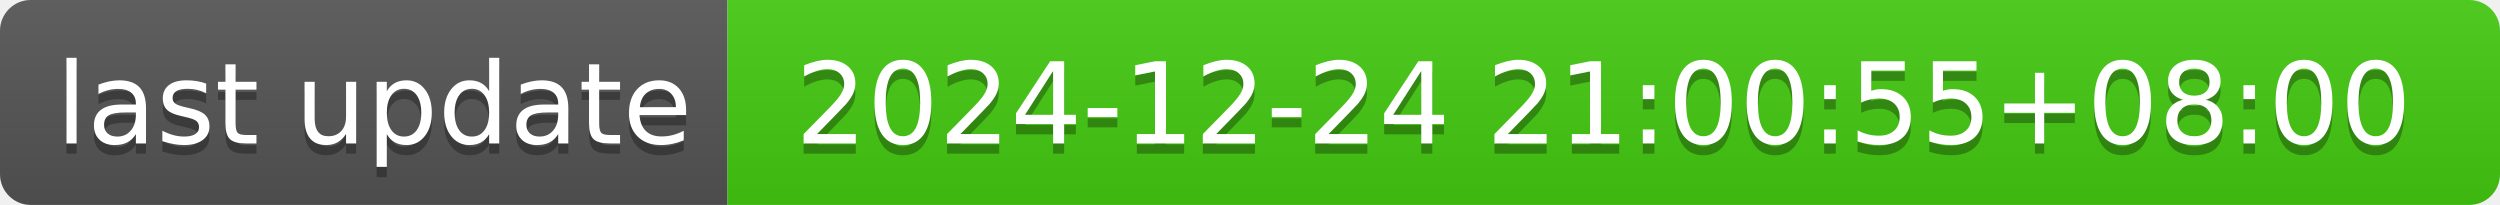
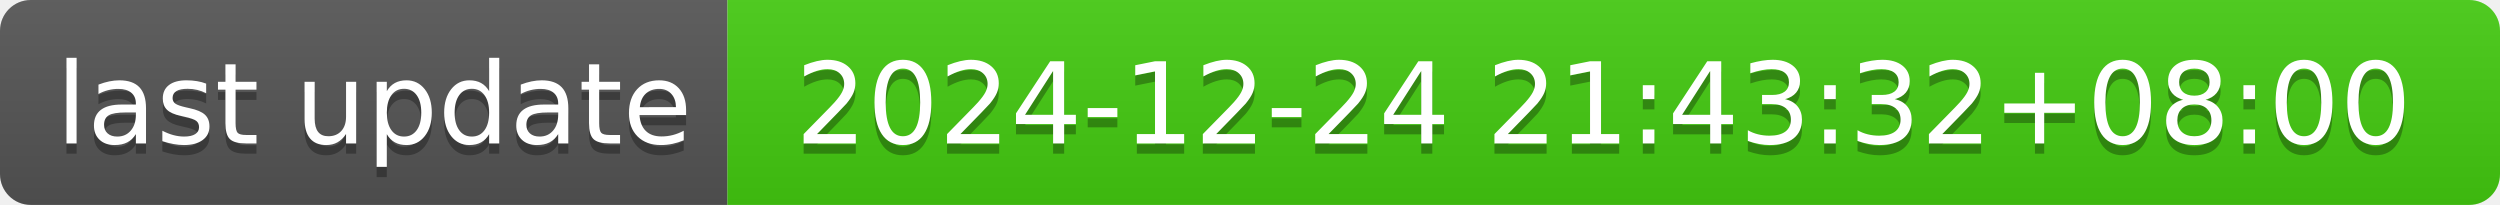
- <svg xmlns="http://www.w3.org/2000/svg" width="244" height="20" role="img" aria-label="last update: 2024-12-24 21:00:55+08:00">
+ <svg xmlns="http://www.w3.org/2000/svg" width="244" height="20" role="img" aria-label="last update: 2024-12-24 21:43:32+08:00">
  <linearGradient id="s" x2="0" y2="100%">
    <stop offset="0" stop-color="#bbb" stop-opacity=".1" />
    <stop offset="1" stop-opacity=".1" />
  </linearGradient>
  <clipPath id="r">
    <rect width="244" height="20" rx="3" fill="#fff" />
  </clipPath>
  <g clip-path="url(#r)">
    <rect width="71" height="20" fill="#555" />
    <rect x="71" width="173" height="20" fill="#4c1" />
    <rect width="244" height="20" fill="url(#s)" />
  </g>
  <g fill="#fff" text-anchor="middle" font-family="Verdana,Geneva,DejaVu Sans,sans-serif" text-rendering="geometricPrecision" font-size="110">
    <text aria-hidden="true" x="365" y="150" fill="#010101" fill-opacity=".3" transform="scale(.1)" textLength="610">last update</text>
    <text x="365" y="140" transform="scale(.1)" fill="#fff" textLength="610">last update</text>
-     <text aria-hidden="true" x="1565" y="150" fill="#010101" fill-opacity=".3" transform="scale(.1)" textLength="1630">2024-12-24 21:00:55+08:00</text>
-     <text x="1565" y="140" transform="scale(.1)" fill="#fff" textLength="1630">2024-12-24 21:00:55+08:00</text>
+     <text aria-hidden="true" x="1565" y="150" fill="#010101" fill-opacity=".3" transform="scale(.1)" textLength="1630">2024-12-24 21:43:32+08:00</text>
+     <text x="1565" y="140" transform="scale(.1)" fill="#fff" textLength="1630">2024-12-24 21:43:32+08:00</text>
  </g>
</svg>
